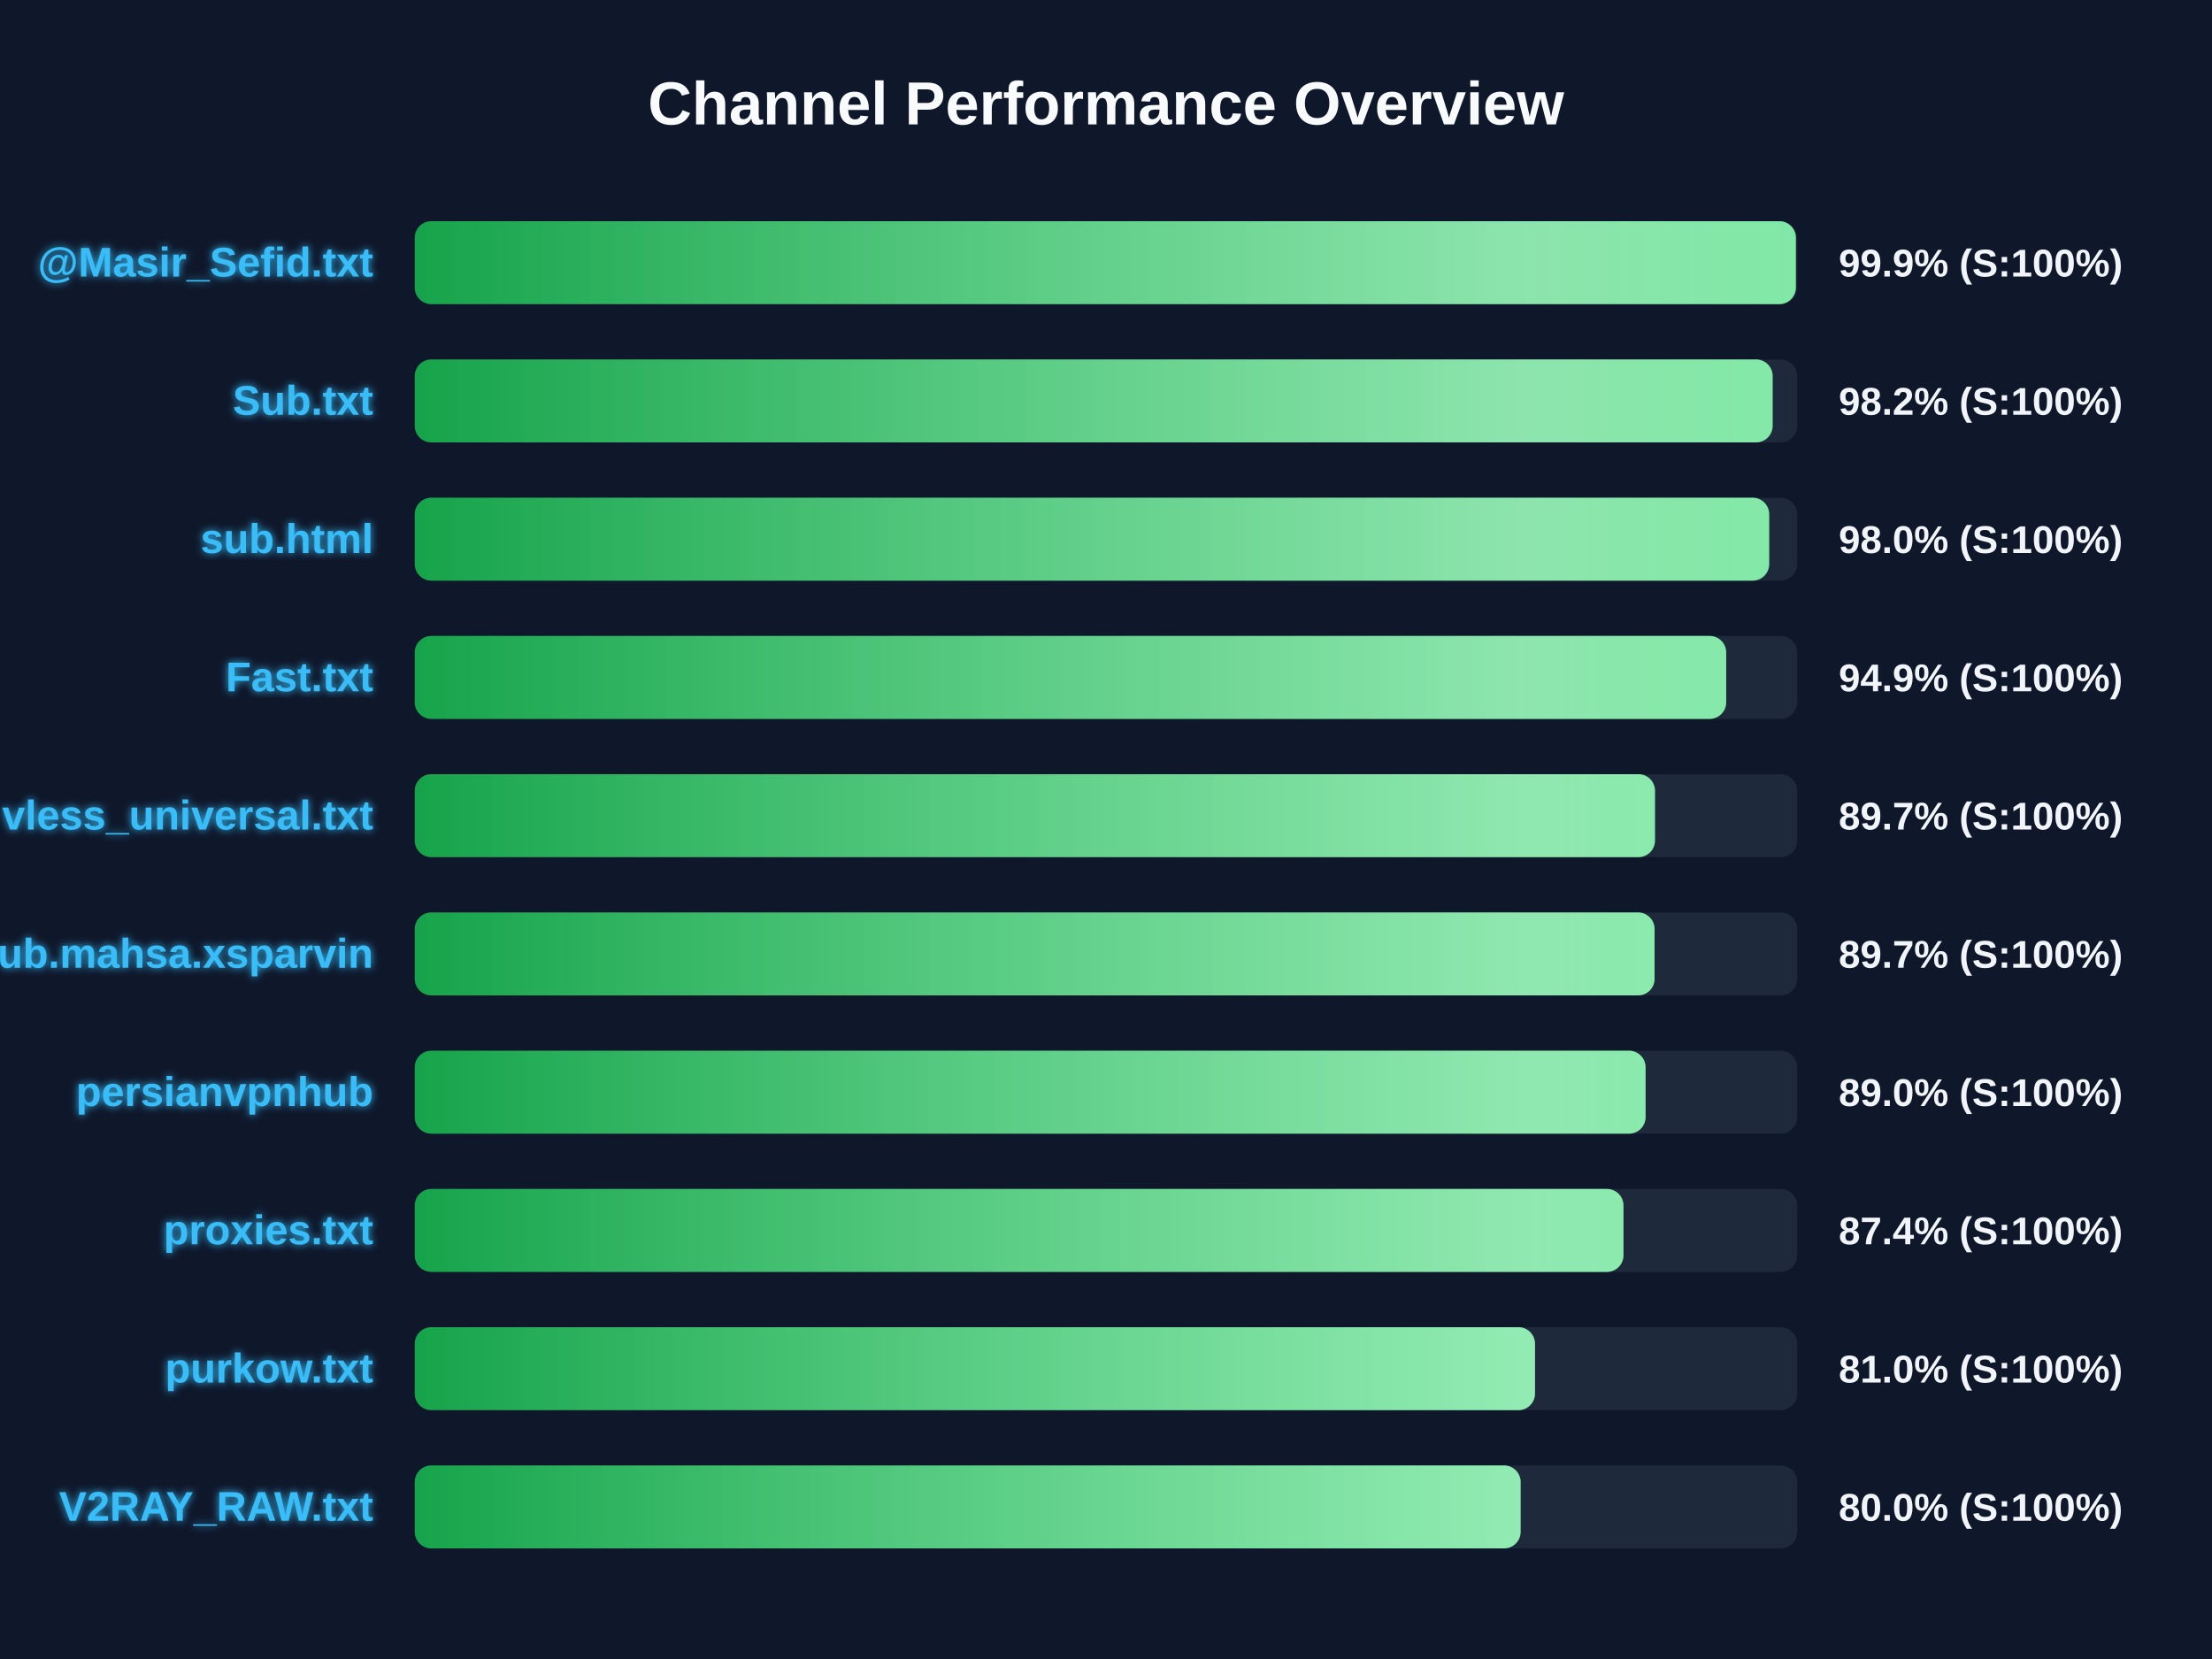
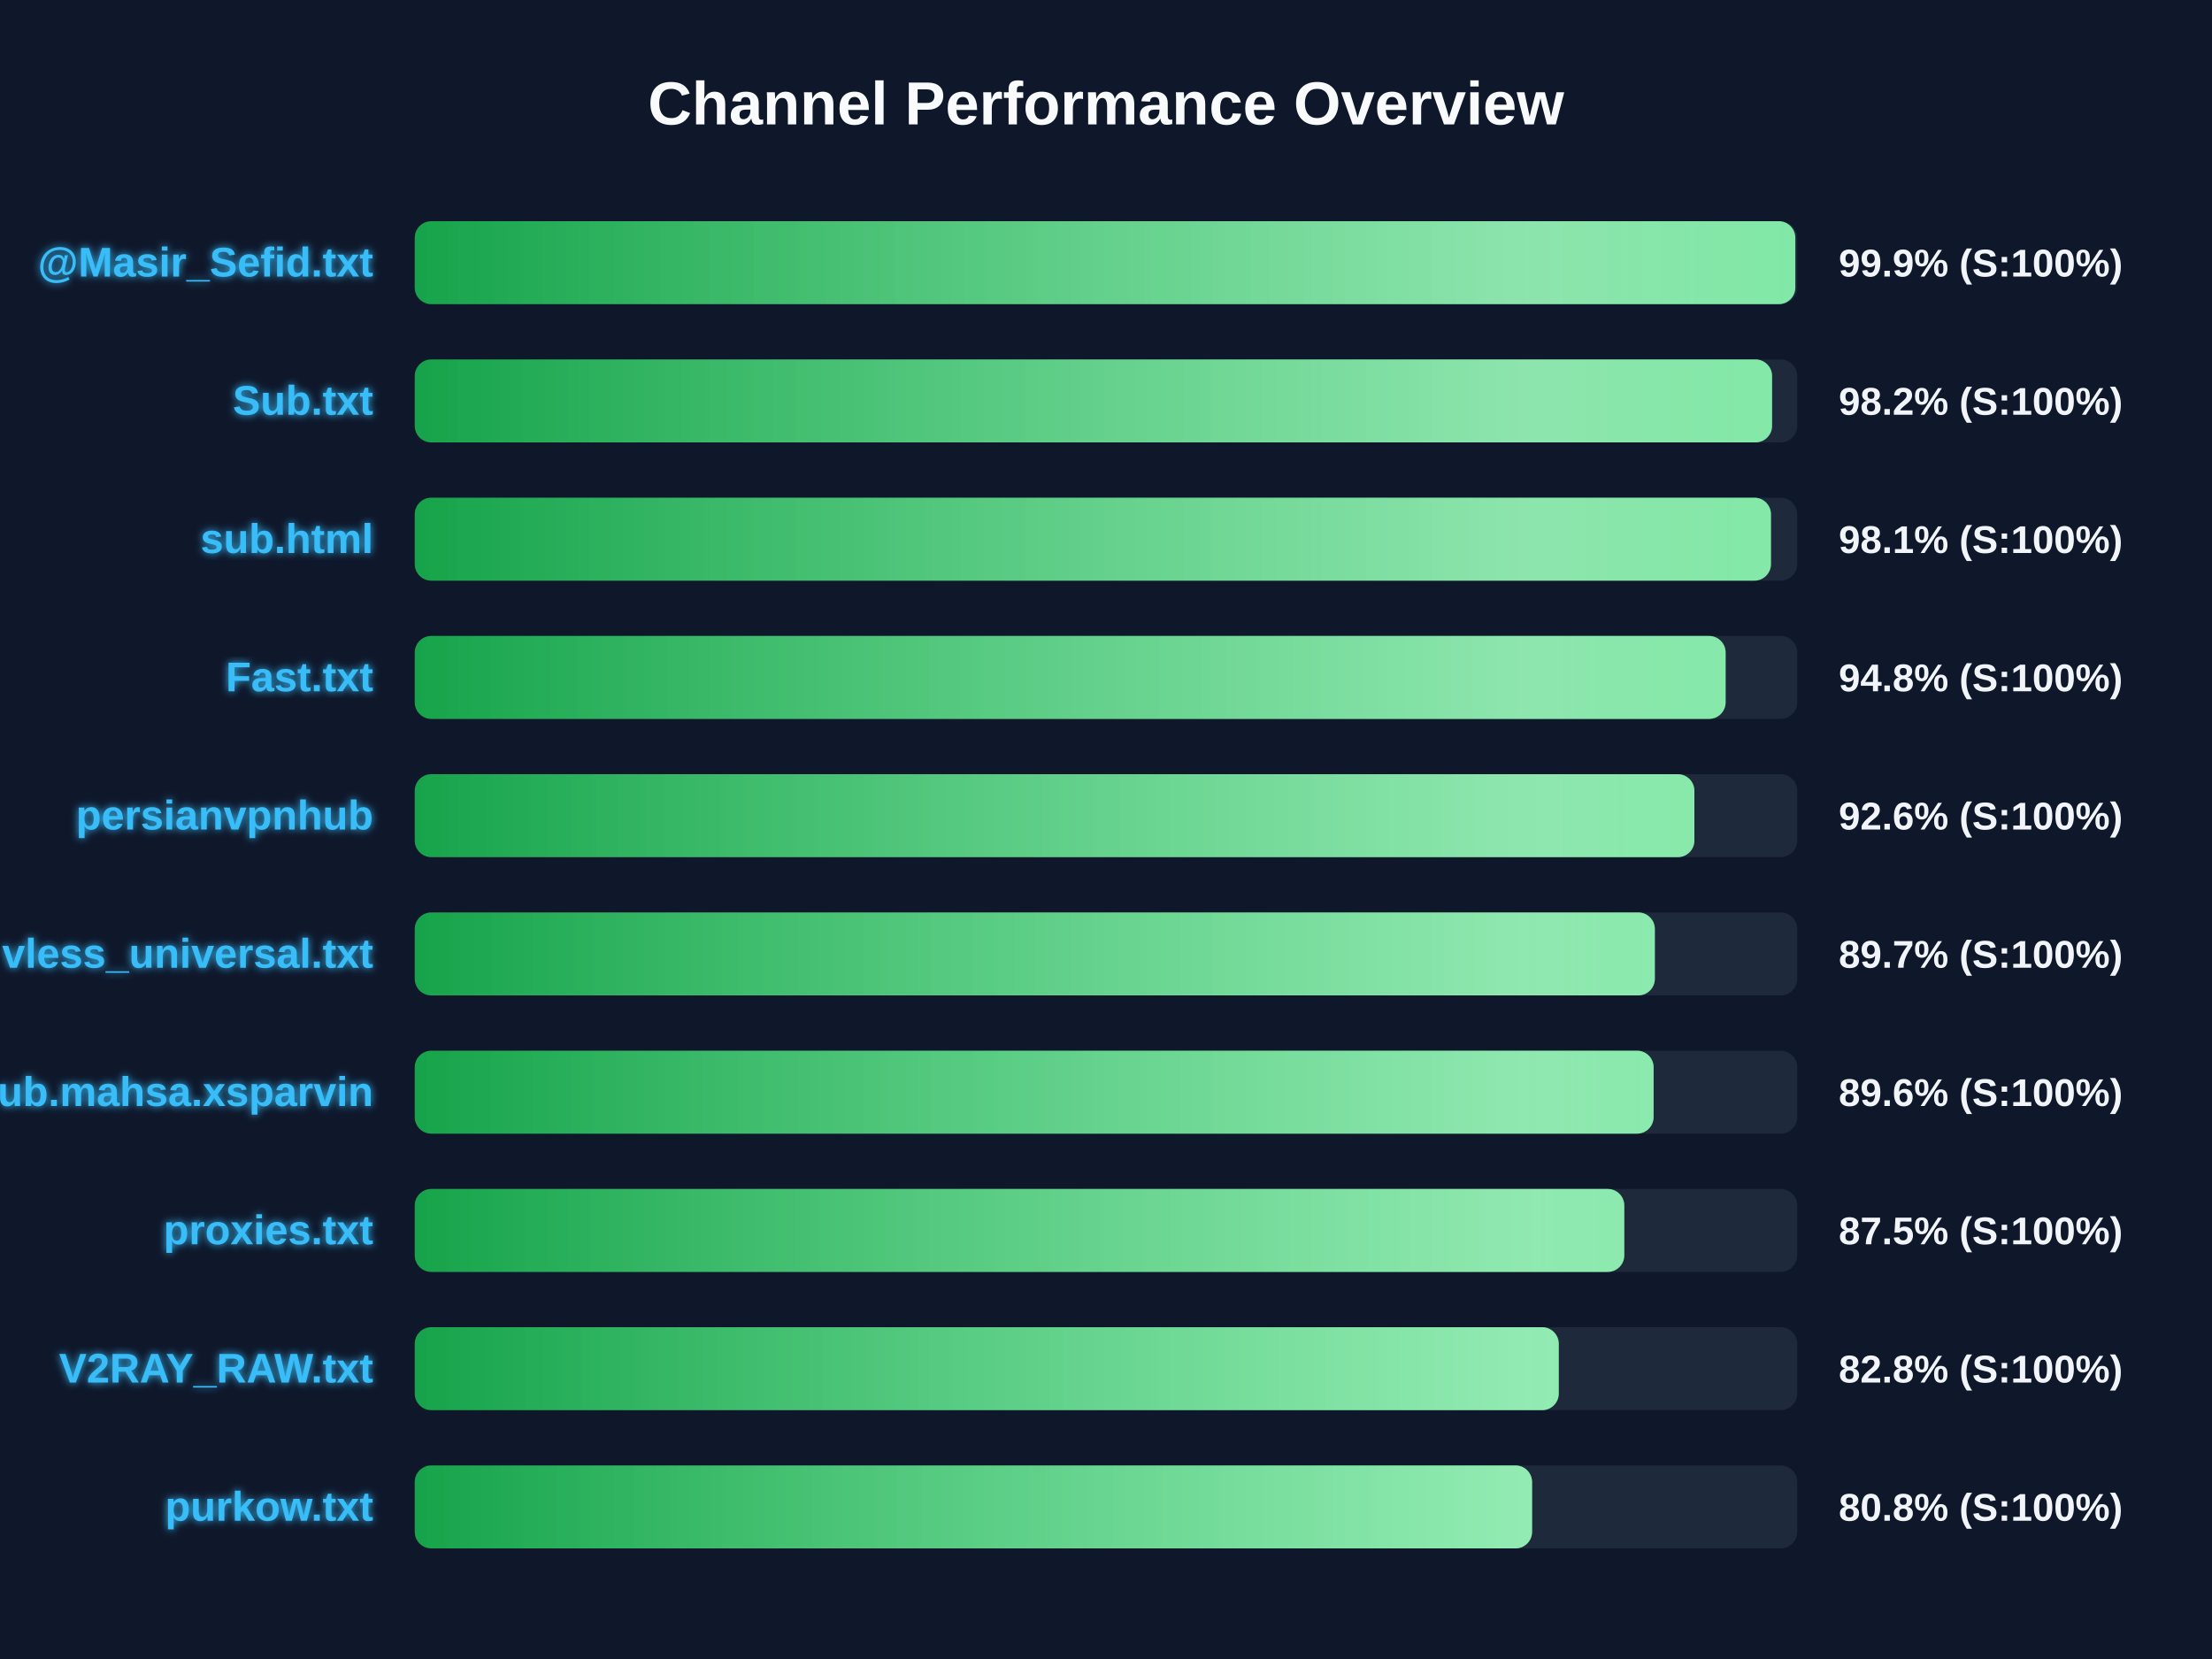
<svg xmlns="http://www.w3.org/2000/svg" width="800" height="600" version="1.1">
  <defs>
    <linearGradient id="grad-green" x1="0%" y1="0%" x2="100%" y2="0%">
      <stop offset="0%" stop-color="#16a34a" />
      <stop offset="100%" stop-color="#4ade80" />
    </linearGradient>
    <linearGradient id="grad-yellow" x1="0%" y1="0%" x2="100%" y2="0%">
      <stop offset="0%" stop-color="#ca8a04" />
      <stop offset="100%" stop-color="#fde047" />
    </linearGradient>
    <linearGradient id="grad-red" x1="0%" y1="0%" x2="100%" y2="0%">
      <stop offset="0%" stop-color="#dc2626" />
      <stop offset="100%" stop-color="#f87171" />
    </linearGradient>
    <linearGradient id="shimmer" x1="0%" y1="0%" x2="100%" y2="0%">
      <stop offset="0%" stop-color="rgba(255,255,255,0)" />
      <stop offset="50%" stop-color="rgba(255,255,255,0.4)" />
      <stop offset="100%" stop-color="rgba(255,255,255,0)" />
    </linearGradient>
    <filter id="glow" x="-20%" y="-20%" width="140%" height="140%">
      <feGaussianBlur stdDeviation="1.5" result="blur" />
      <feComposite in="SourceGraphic" in2="blur" operator="over" />
    </filter>
  </defs>
  <style>
        .bg-rect { fill: #0f172a; }
        .title { font: bold 22px 'Segoe UI', Arial, sans-serif; fill: #f8fafc; }
        .row { font: bold 15px 'Segoe UI', Arial, sans-serif; fill: #38bdf8; filter: url(#glow); }
        .score { font: bold 14px 'Segoe UI', Arial, sans-serif; fill: #f1f5f9; }
        @keyframes shimmer-anim {
            0% { transform: translateX(-100%); }
            100% { transform: translateX(200%); }
        }
        .shimmer-rect {
            animation: shimmer-anim 2.5s infinite linear;
        }
    </style>
  <rect width="100%" height="100%" class="bg-rect" />
  <text x="400" y="45" text-anchor="middle" class="title">Channel Performance Overview</text>
  <rect x="150" y="80" width="500" height="30" fill="#1e293b" rx="6" />
  <clipPath id="clip-0">
-     <rect x="150" y="80" width="499.5" height="30" rx="6" />
+     <rect x="150" y="80" width="499.3" height="30" rx="6" />
  </clipPath>
-   <rect x="150" y="80" width="499.5" height="30" fill="url(#grad-green)" rx="6" />
+   <rect x="150" y="80" width="499.3" height="30" fill="url(#grad-green)" rx="6" />
  <g clip-path="url(#clip-0)">
    <rect x="150" y="80" width="100%" height="30" fill="url(#shimmer)" class="shimmer-rect" />
  </g>
  <text x="135" y="100" text-anchor="end" class="row">@Masir_Sefid.txt</text>
  <text x="665" y="100" text-anchor="start" class="score">99.9% (S:100%)</text>
  <rect x="150" y="130" width="500" height="30" fill="#1e293b" rx="6" />
  <clipPath id="clip-1">
-     <rect x="150" y="130" width="491.1" height="30" rx="6" />
+     <rect x="150" y="130" width="490.9" height="30" rx="6" />
  </clipPath>
-   <rect x="150" y="130" width="491.1" height="30" fill="url(#grad-green)" rx="6" />
+   <rect x="150" y="130" width="490.9" height="30" fill="url(#grad-green)" rx="6" />
  <g clip-path="url(#clip-1)">
    <rect x="150" y="130" width="100%" height="30" fill="url(#shimmer)" class="shimmer-rect" />
  </g>
  <text x="135" y="150" text-anchor="end" class="row">Sub.txt</text>
  <text x="665" y="150" text-anchor="start" class="score">98.2% (S:100%)</text>
  <rect x="150" y="180" width="500" height="30" fill="#1e293b" rx="6" />
  <clipPath id="clip-2">
-     <rect x="150" y="180" width="489.85" height="30" rx="6" />
+     <rect x="150" y="180" width="490.5" height="30" rx="6" />
  </clipPath>
-   <rect x="150" y="180" width="489.85" height="30" fill="url(#grad-green)" rx="6" />
+   <rect x="150" y="180" width="490.5" height="30" fill="url(#grad-green)" rx="6" />
  <g clip-path="url(#clip-2)">
    <rect x="150" y="180" width="100%" height="30" fill="url(#shimmer)" class="shimmer-rect" />
  </g>
  <text x="135" y="200" text-anchor="end" class="row">sub.html</text>
-   <text x="665" y="200" text-anchor="start" class="score">98.0% (S:100%)</text>
+   <text x="665" y="200" text-anchor="start" class="score">98.1% (S:100%)</text>
  <rect x="150" y="230" width="500" height="30" fill="#1e293b" rx="6" />
  <clipPath id="clip-3">
-     <rect x="150" y="230" width="474.3" height="30" rx="6" />
+     <rect x="150" y="230" width="474.1" height="30" rx="6" />
  </clipPath>
-   <rect x="150" y="230" width="474.3" height="30" fill="url(#grad-green)" rx="6" />
+   <rect x="150" y="230" width="474.1" height="30" fill="url(#grad-green)" rx="6" />
  <g clip-path="url(#clip-3)">
    <rect x="150" y="230" width="100%" height="30" fill="url(#shimmer)" class="shimmer-rect" />
  </g>
  <text x="135" y="250" text-anchor="end" class="row">Fast.txt</text>
-   <text x="665" y="250" text-anchor="start" class="score">94.9% (S:100%)</text>
+   <text x="665" y="250" text-anchor="start" class="score">94.8% (S:100%)</text>
  <rect x="150" y="280" width="500" height="30" fill="#1e293b" rx="6" />
  <clipPath id="clip-4">
-     <rect x="150" y="280" width="448.55" height="30" rx="6" />
+     <rect x="150" y="280" width="462.8" height="30" rx="6" />
  </clipPath>
-   <rect x="150" y="280" width="448.55" height="30" fill="url(#grad-green)" rx="6" />
+   <rect x="150" y="280" width="462.8" height="30" fill="url(#grad-green)" rx="6" />
  <g clip-path="url(#clip-4)">
    <rect x="150" y="280" width="100%" height="30" fill="url(#shimmer)" class="shimmer-rect" />
  </g>
-   <text x="135" y="300" text-anchor="end" class="row">vless_universal.txt</text>
-   <text x="665" y="300" text-anchor="start" class="score">89.7% (S:100%)</text>
+   <text x="135" y="300" text-anchor="end" class="row">persianvpnhub</text>
+   <text x="665" y="300" text-anchor="start" class="score">92.6% (S:100%)</text>
  <rect x="150" y="330" width="500" height="30" fill="#1e293b" rx="6" />
  <clipPath id="clip-5">
-     <rect x="150" y="330" width="448.4" height="30" rx="6" />
+     <rect x="150" y="330" width="448.5" height="30" rx="6" />
  </clipPath>
-   <rect x="150" y="330" width="448.4" height="30" fill="url(#grad-green)" rx="6" />
+   <rect x="150" y="330" width="448.5" height="30" fill="url(#grad-green)" rx="6" />
  <g clip-path="url(#clip-5)">
    <rect x="150" y="330" width="100%" height="30" fill="url(#shimmer)" class="shimmer-rect" />
  </g>
-   <text x="135" y="350" text-anchor="end" class="row">Sub.mahsa.xsparvin</text>
+   <text x="135" y="350" text-anchor="end" class="row">vless_universal.txt</text>
  <text x="665" y="350" text-anchor="start" class="score">89.7% (S:100%)</text>
  <rect x="150" y="380" width="500" height="30" fill="#1e293b" rx="6" />
  <clipPath id="clip-6">
-     <rect x="150" y="380" width="445.15" height="30" rx="6" />
+     <rect x="150" y="380" width="448.05" height="30" rx="6" />
  </clipPath>
-   <rect x="150" y="380" width="445.15" height="30" fill="url(#grad-green)" rx="6" />
+   <rect x="150" y="380" width="448.05" height="30" fill="url(#grad-green)" rx="6" />
  <g clip-path="url(#clip-6)">
    <rect x="150" y="380" width="100%" height="30" fill="url(#shimmer)" class="shimmer-rect" />
  </g>
-   <text x="135" y="400" text-anchor="end" class="row">persianvpnhub</text>
-   <text x="665" y="400" text-anchor="start" class="score">89.0% (S:100%)</text>
+   <text x="135" y="400" text-anchor="end" class="row">Sub.mahsa.xsparvin</text>
+   <text x="665" y="400" text-anchor="start" class="score">89.6% (S:100%)</text>
  <rect x="150" y="430" width="500" height="30" fill="#1e293b" rx="6" />
  <clipPath id="clip-7">
-     <rect x="150" y="430" width="437.15" height="30" rx="6" />
+     <rect x="150" y="430" width="437.45" height="30" rx="6" />
  </clipPath>
-   <rect x="150" y="430" width="437.15" height="30" fill="url(#grad-green)" rx="6" />
+   <rect x="150" y="430" width="437.45" height="30" fill="url(#grad-green)" rx="6" />
  <g clip-path="url(#clip-7)">
    <rect x="150" y="430" width="100%" height="30" fill="url(#shimmer)" class="shimmer-rect" />
  </g>
  <text x="135" y="450" text-anchor="end" class="row">proxies.txt</text>
-   <text x="665" y="450" text-anchor="start" class="score">87.4% (S:100%)</text>
+   <text x="665" y="450" text-anchor="start" class="score">87.5% (S:100%)</text>
  <rect x="150" y="480" width="500" height="30" fill="#1e293b" rx="6" />
  <clipPath id="clip-8">
-     <rect x="150" y="480" width="405.15" height="30" rx="6" />
+     <rect x="150" y="480" width="413.75" height="30" rx="6" />
  </clipPath>
-   <rect x="150" y="480" width="405.15" height="30" fill="url(#grad-green)" rx="6" />
+   <rect x="150" y="480" width="413.75" height="30" fill="url(#grad-green)" rx="6" />
  <g clip-path="url(#clip-8)">
    <rect x="150" y="480" width="100%" height="30" fill="url(#shimmer)" class="shimmer-rect" />
  </g>
-   <text x="135" y="500" text-anchor="end" class="row">purkow.txt</text>
-   <text x="665" y="500" text-anchor="start" class="score">81.0% (S:100%)</text>
+   <text x="135" y="500" text-anchor="end" class="row">V2RAY_RAW.txt</text>
+   <text x="665" y="500" text-anchor="start" class="score">82.8% (S:100%)</text>
  <rect x="150" y="530" width="500" height="30" fill="#1e293b" rx="6" />
  <clipPath id="clip-9">
-     <rect x="150" y="530" width="399.95" height="30" rx="6" />
+     <rect x="150" y="530" width="404.1" height="30" rx="6" />
  </clipPath>
-   <rect x="150" y="530" width="399.95" height="30" fill="url(#grad-green)" rx="6" />
+   <rect x="150" y="530" width="404.1" height="30" fill="url(#grad-green)" rx="6" />
  <g clip-path="url(#clip-9)">
    <rect x="150" y="530" width="100%" height="30" fill="url(#shimmer)" class="shimmer-rect" />
  </g>
-   <text x="135" y="550" text-anchor="end" class="row">V2RAY_RAW.txt</text>
-   <text x="665" y="550" text-anchor="start" class="score">80.0% (S:100%)</text>
+   <text x="135" y="550" text-anchor="end" class="row">purkow.txt</text>
+   <text x="665" y="550" text-anchor="start" class="score">80.8% (S:100%)</text>
</svg>
